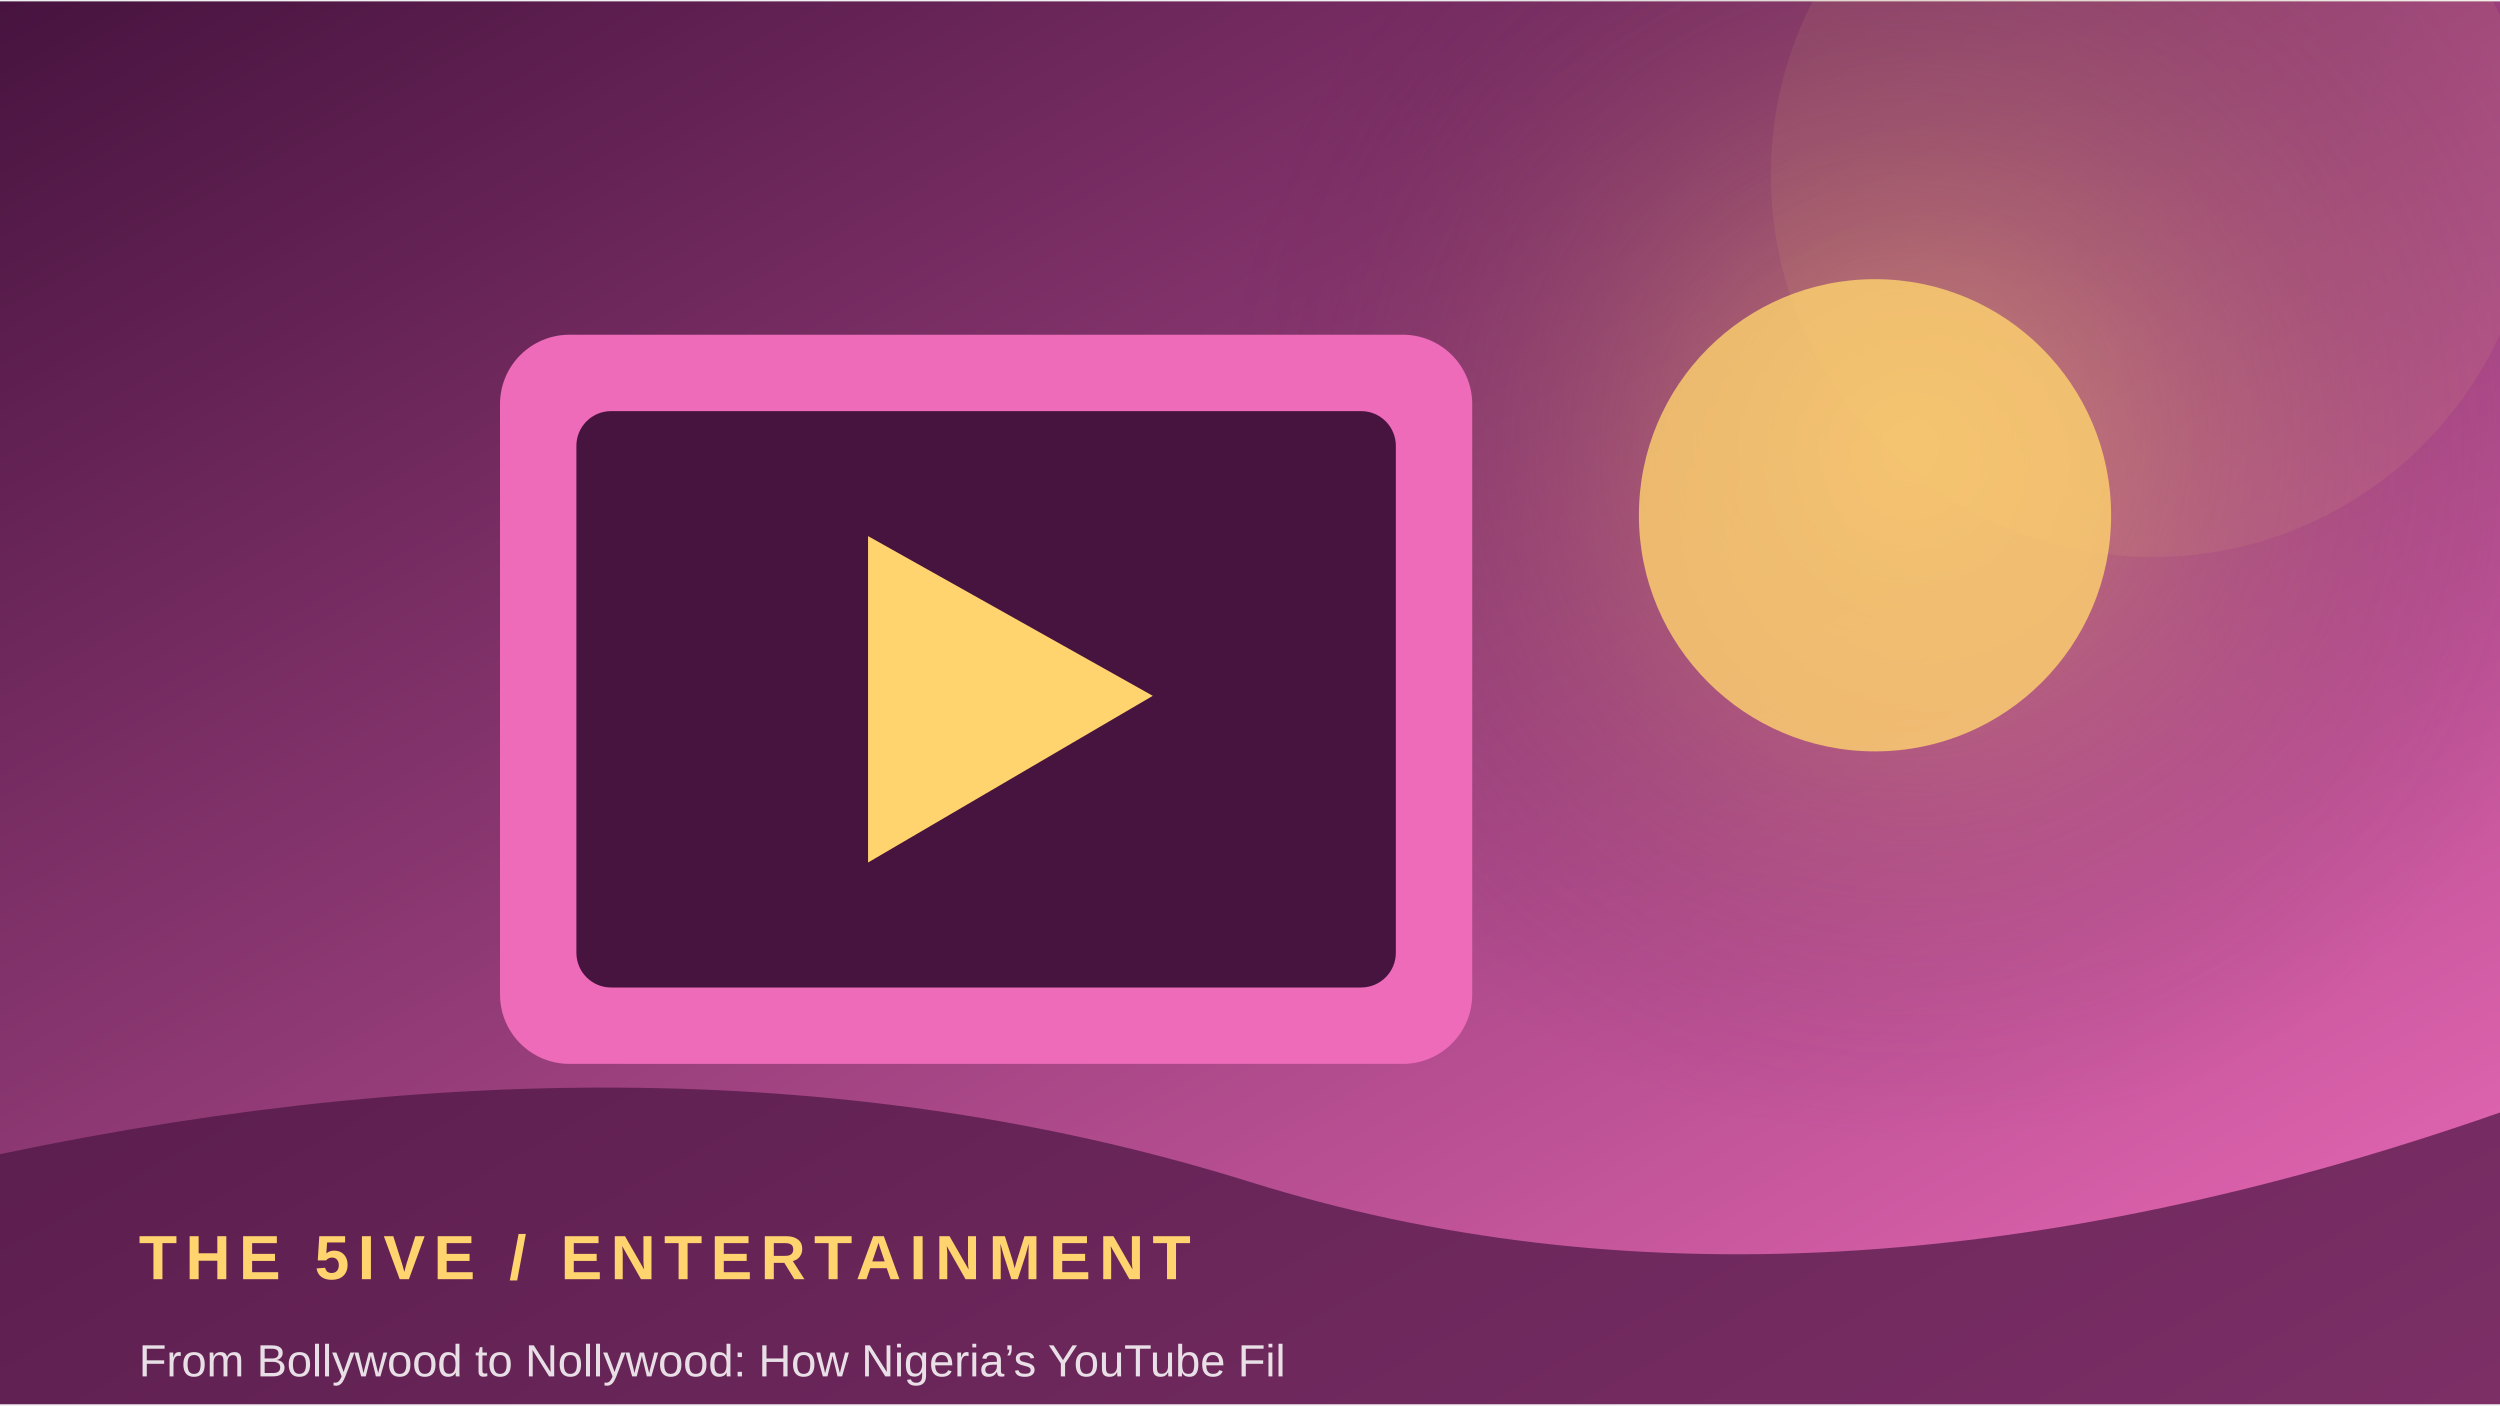
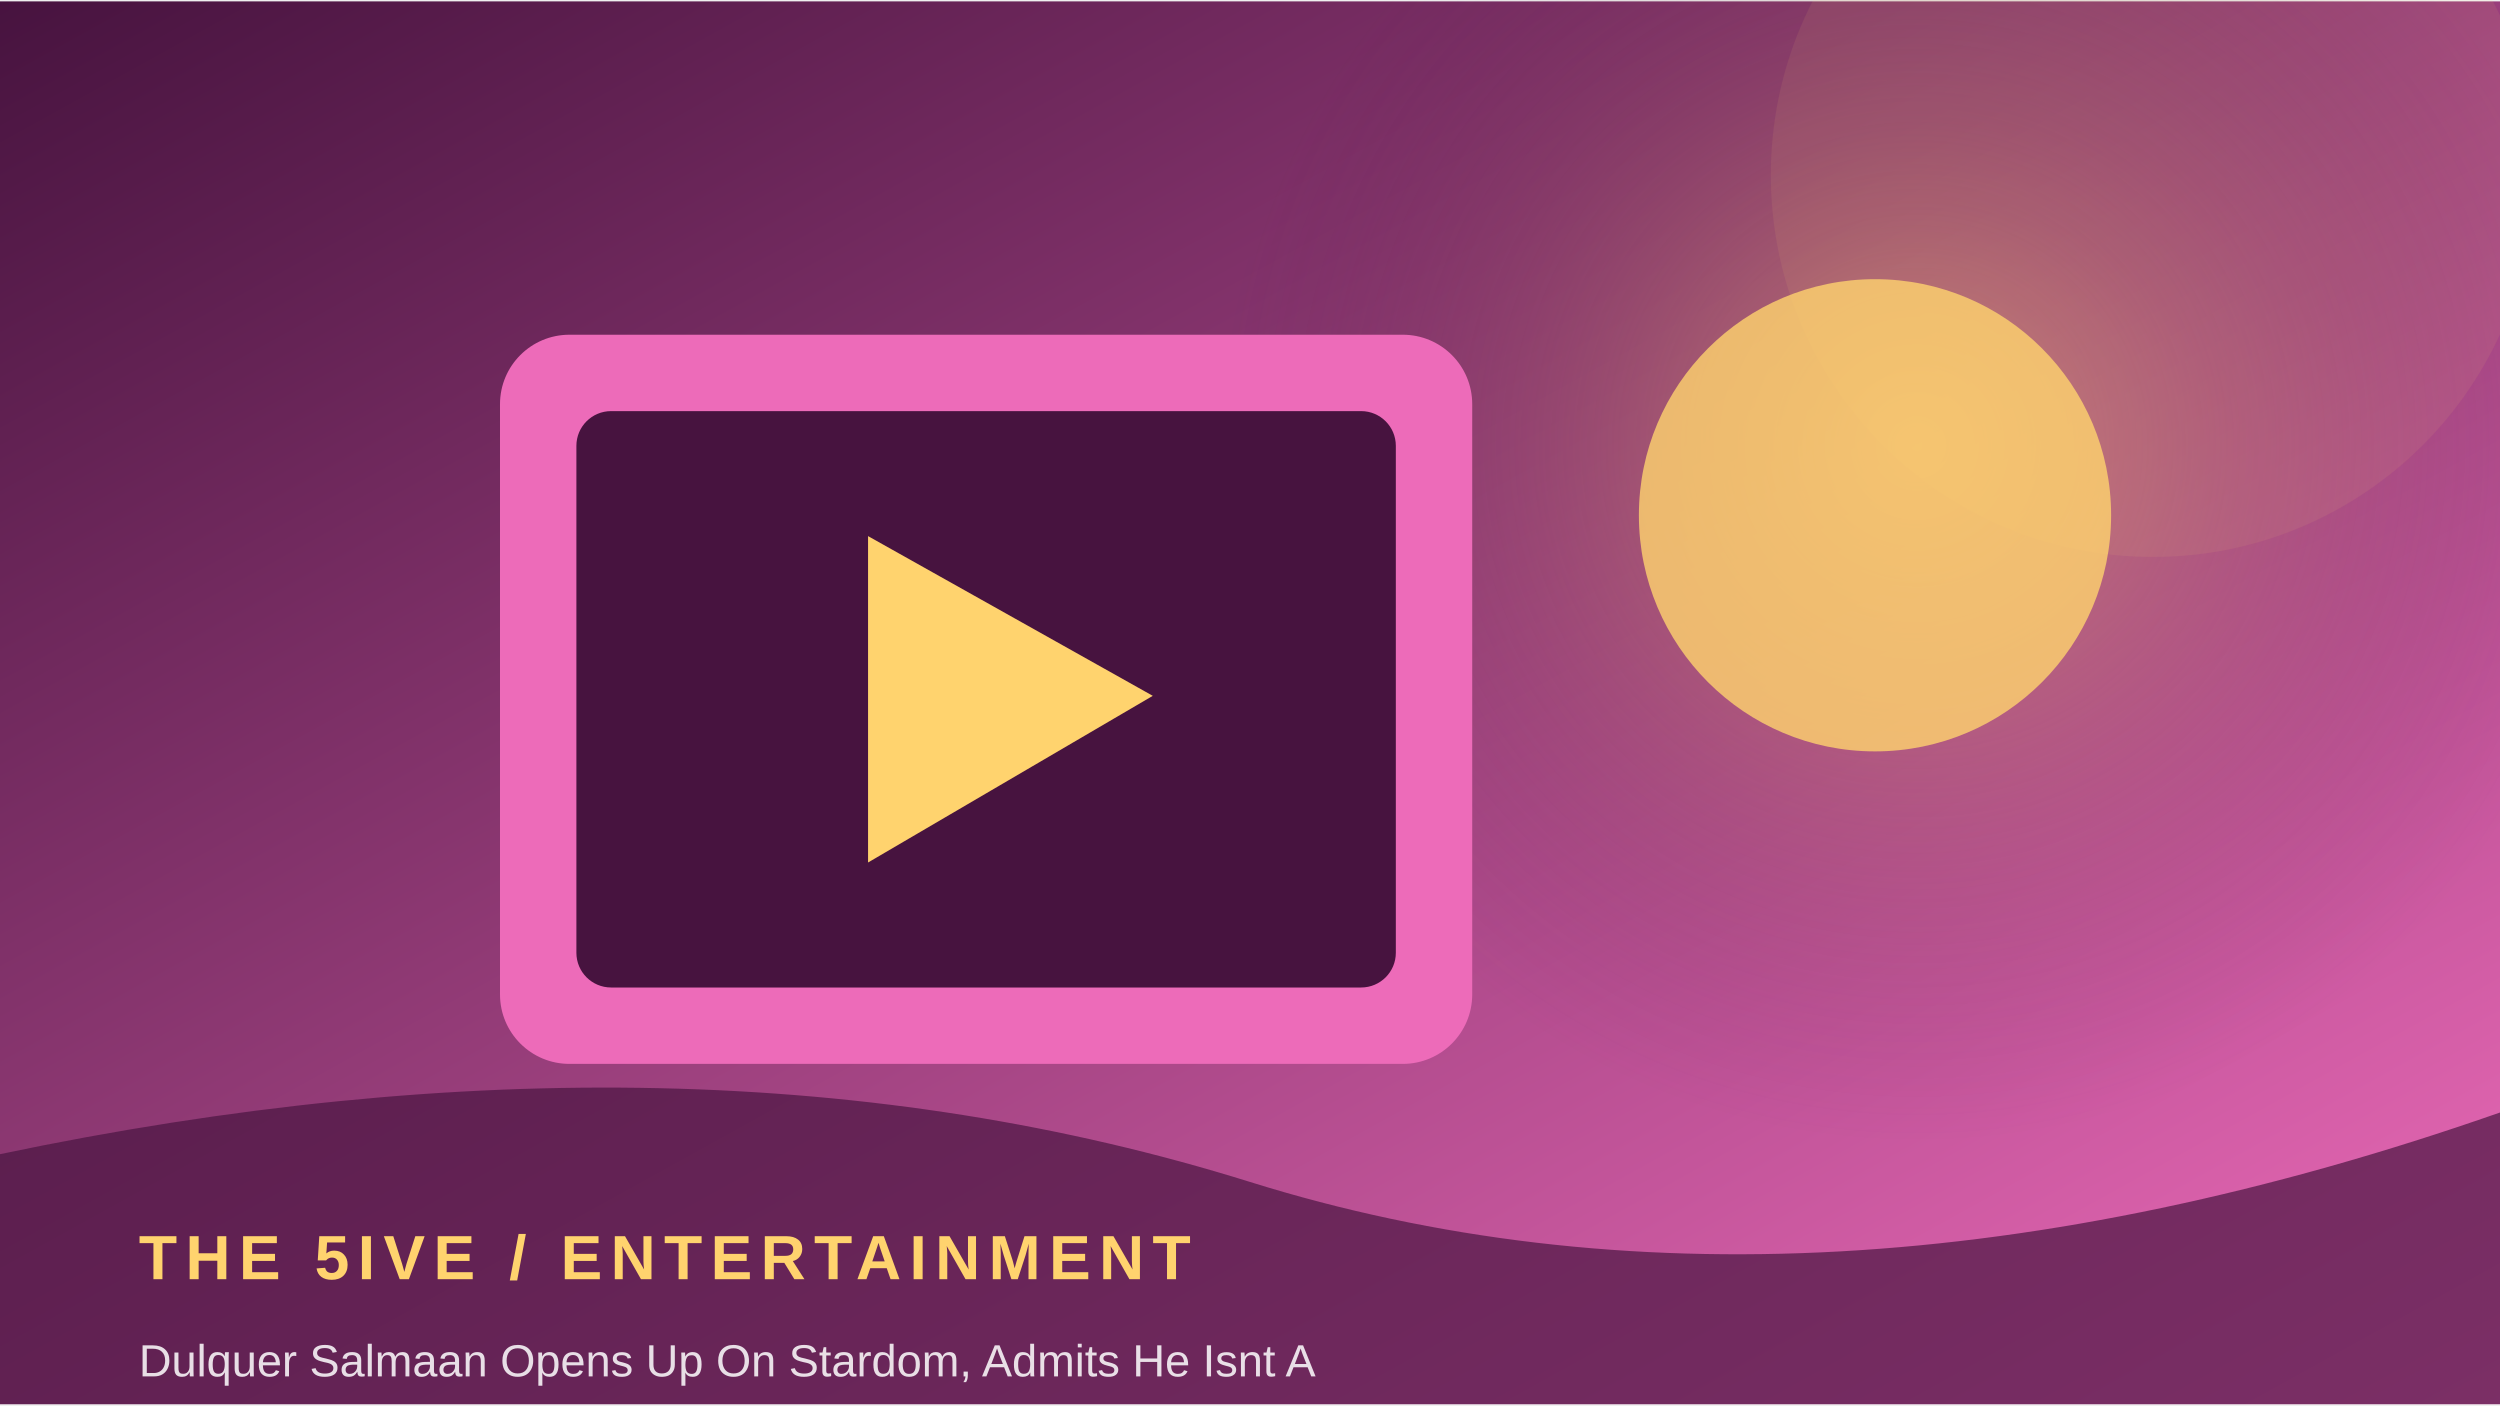
<svg xmlns="http://www.w3.org/2000/svg" width="900" height="506" viewBox="0 0 360 202">
  <defs>
    <linearGradient id="g" x1="0" y1="0" x2="1" y2="1">
      <stop stop-color="#47133f" />
      <stop offset="1" stop-color="#ed6bb9" />
    </linearGradient>
    <radialGradient id="r">
      <stop stop-color="#ffd36e" stop-opacity=".45" />
      <stop offset="1" stop-color="#47133f" stop-opacity="0" />
    </radialGradient>
  </defs>
  <rect width="360" height="202" fill="url(#g)" />
-   <circle cx="275" cy="64" r="100" fill="url(#r)" />
+   <circle cx="276" cy="64" r="100" fill="url(#r)" />
  <circle cx="310" cy="25" r="55" fill="#ffd36e" opacity=".08" />
  <rect x="72" y="48" width="140" height="105" rx="10" fill="#ed6bb9" />
  <rect x="83" y="59" width="118" height="83" rx="5" fill="#47133f" />
  <path d="M125 77 L125 124 L166 100 Z" fill="#ffd36e" />
  <circle cx="270" cy="74" r="34" fill="#ffd36e" opacity=".8" />
  <path d="M0 166 Q100 145 180 170 T360 160 V202 H0Z" fill="#47133f" opacity=".68" />
  <text x="20" y="184" font-family="Arial,sans-serif" font-size="9" font-weight="700" letter-spacing="1.2" fill="#ffd36e">THE 5IVE  /  ENTERTAINMENT</text>
-   <text x="20" y="198" font-family="Arial,sans-serif" font-size="6.5" fill="#ffffff" opacity=".85">From Bollywood to Nollywood: How Nigeria’s YouTube Fil</text>
+   <text x="20" y="198" font-family="Arial,sans-serif" font-size="6.5" fill="#ffffff" opacity=".85">Dulquer Salmaan Opens Up On Stardom, Admits He Isnt A </text>
</svg>
